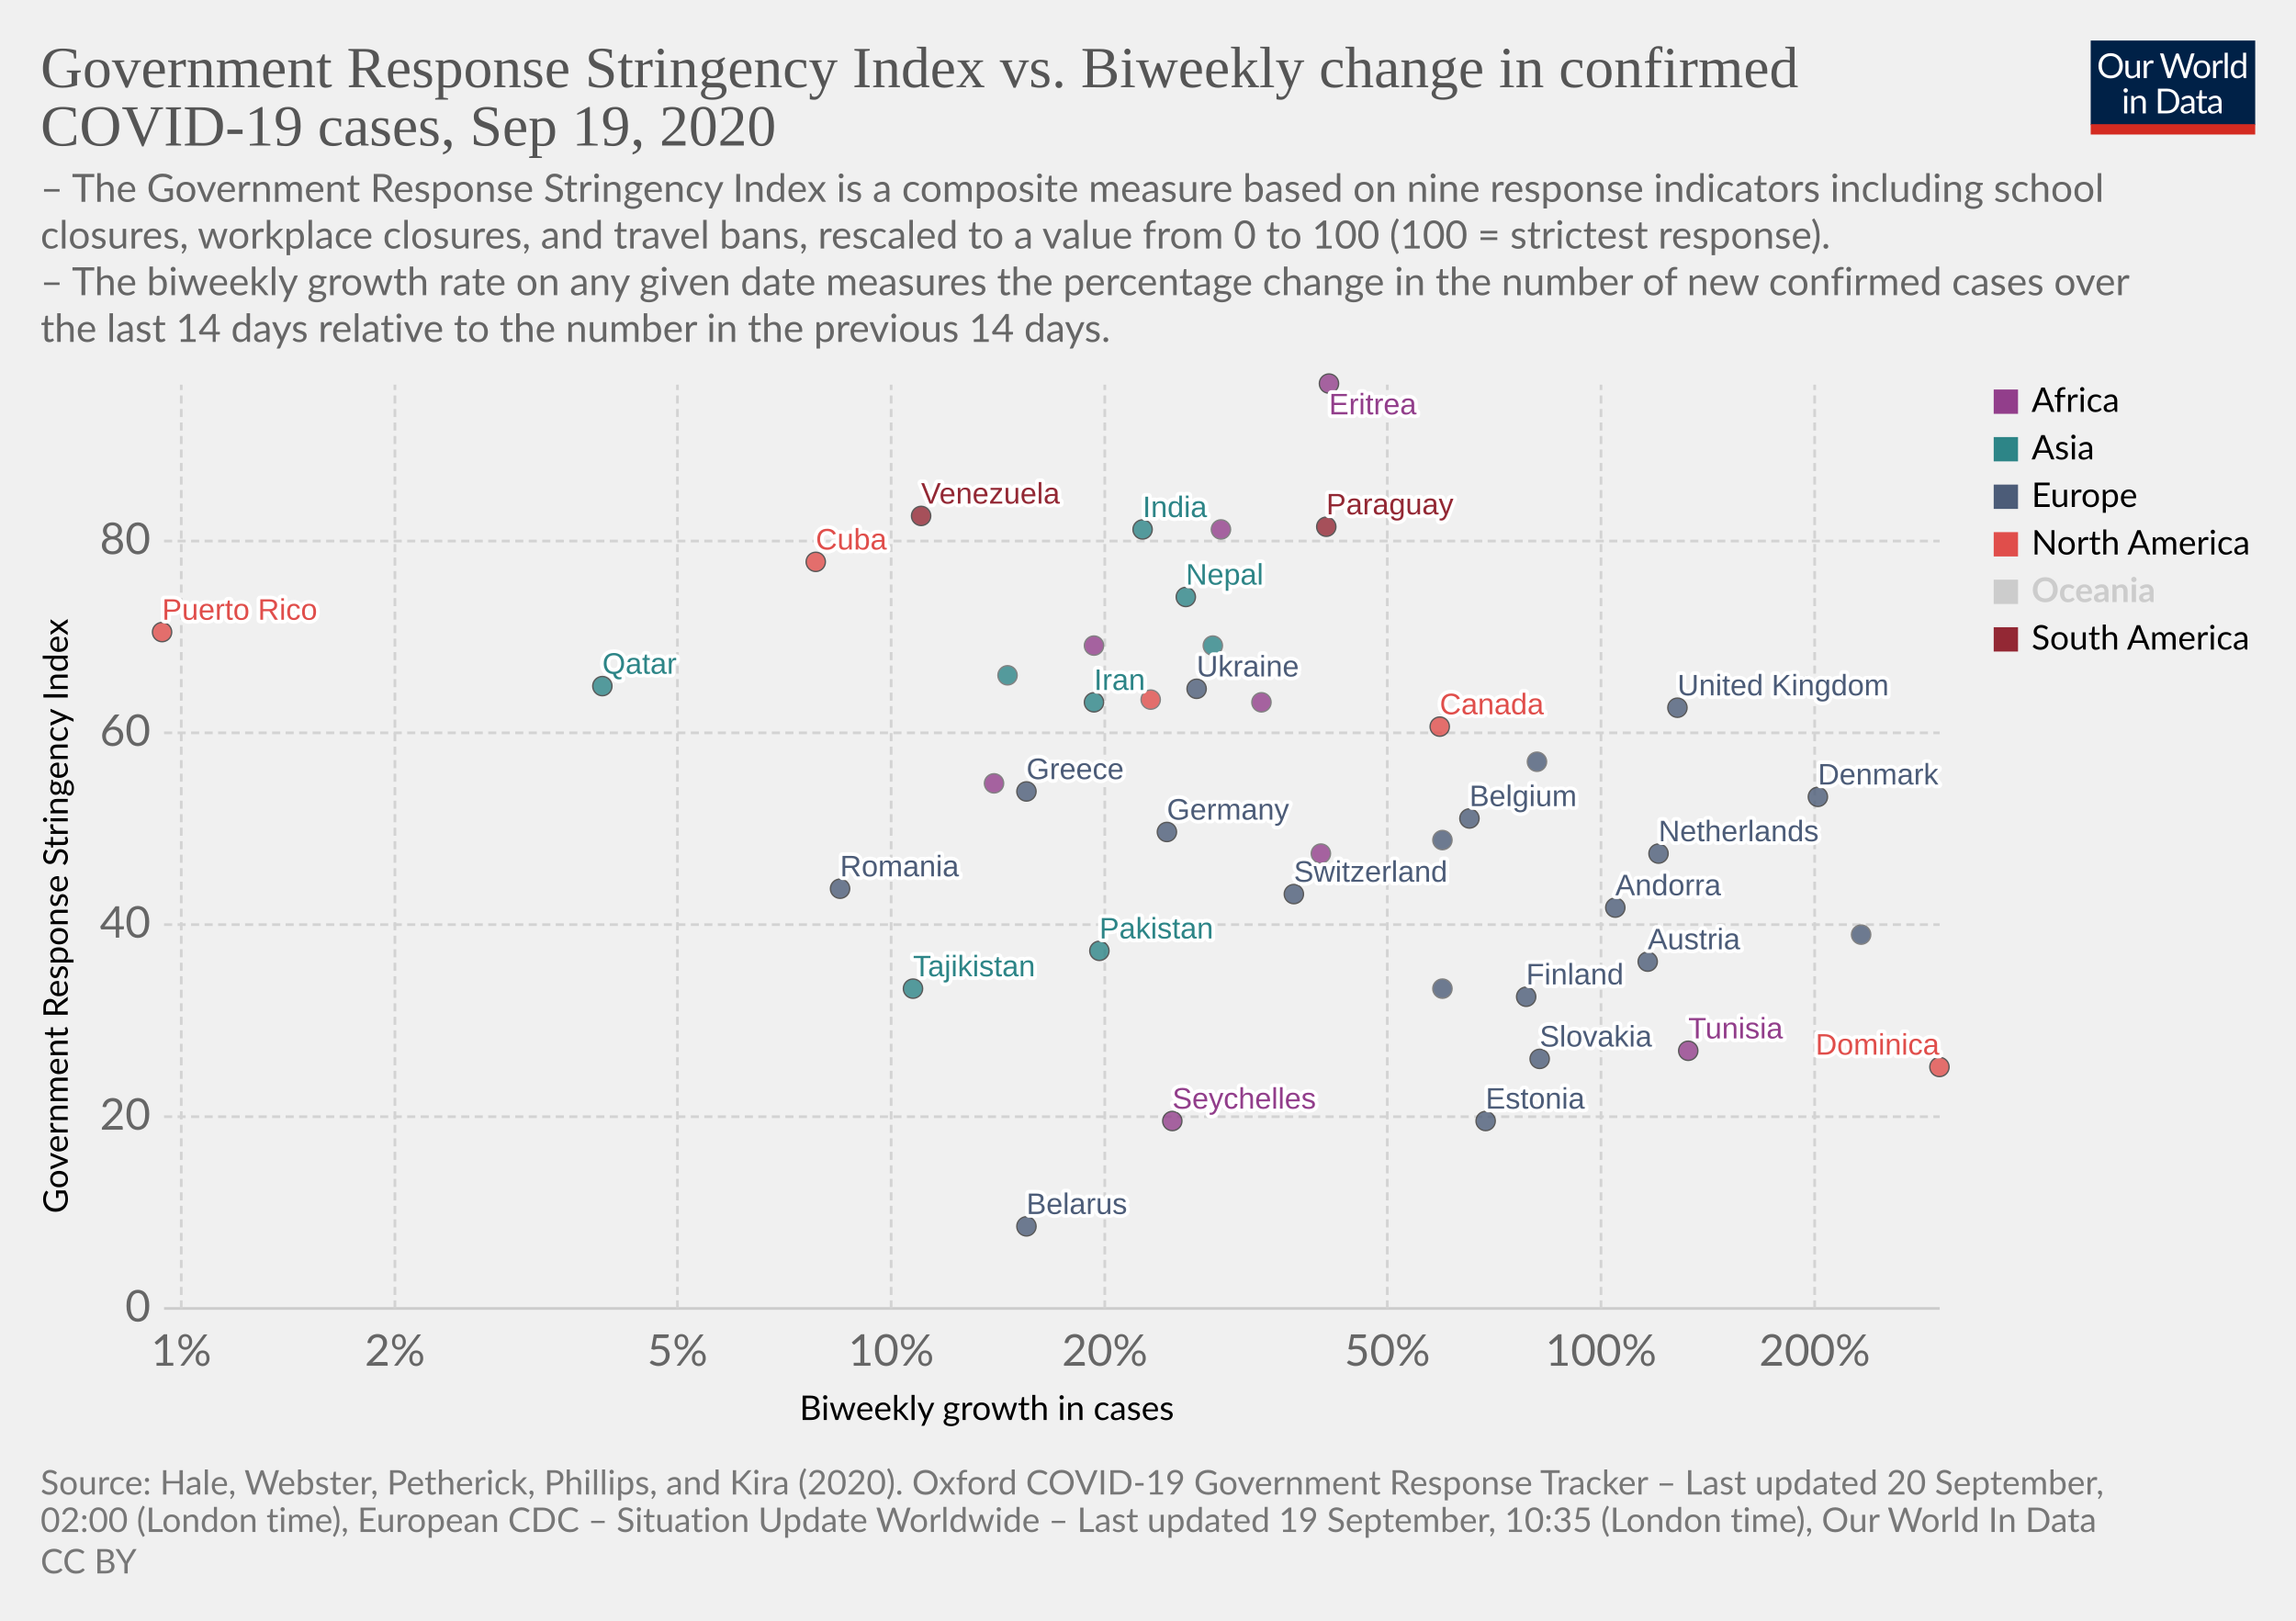
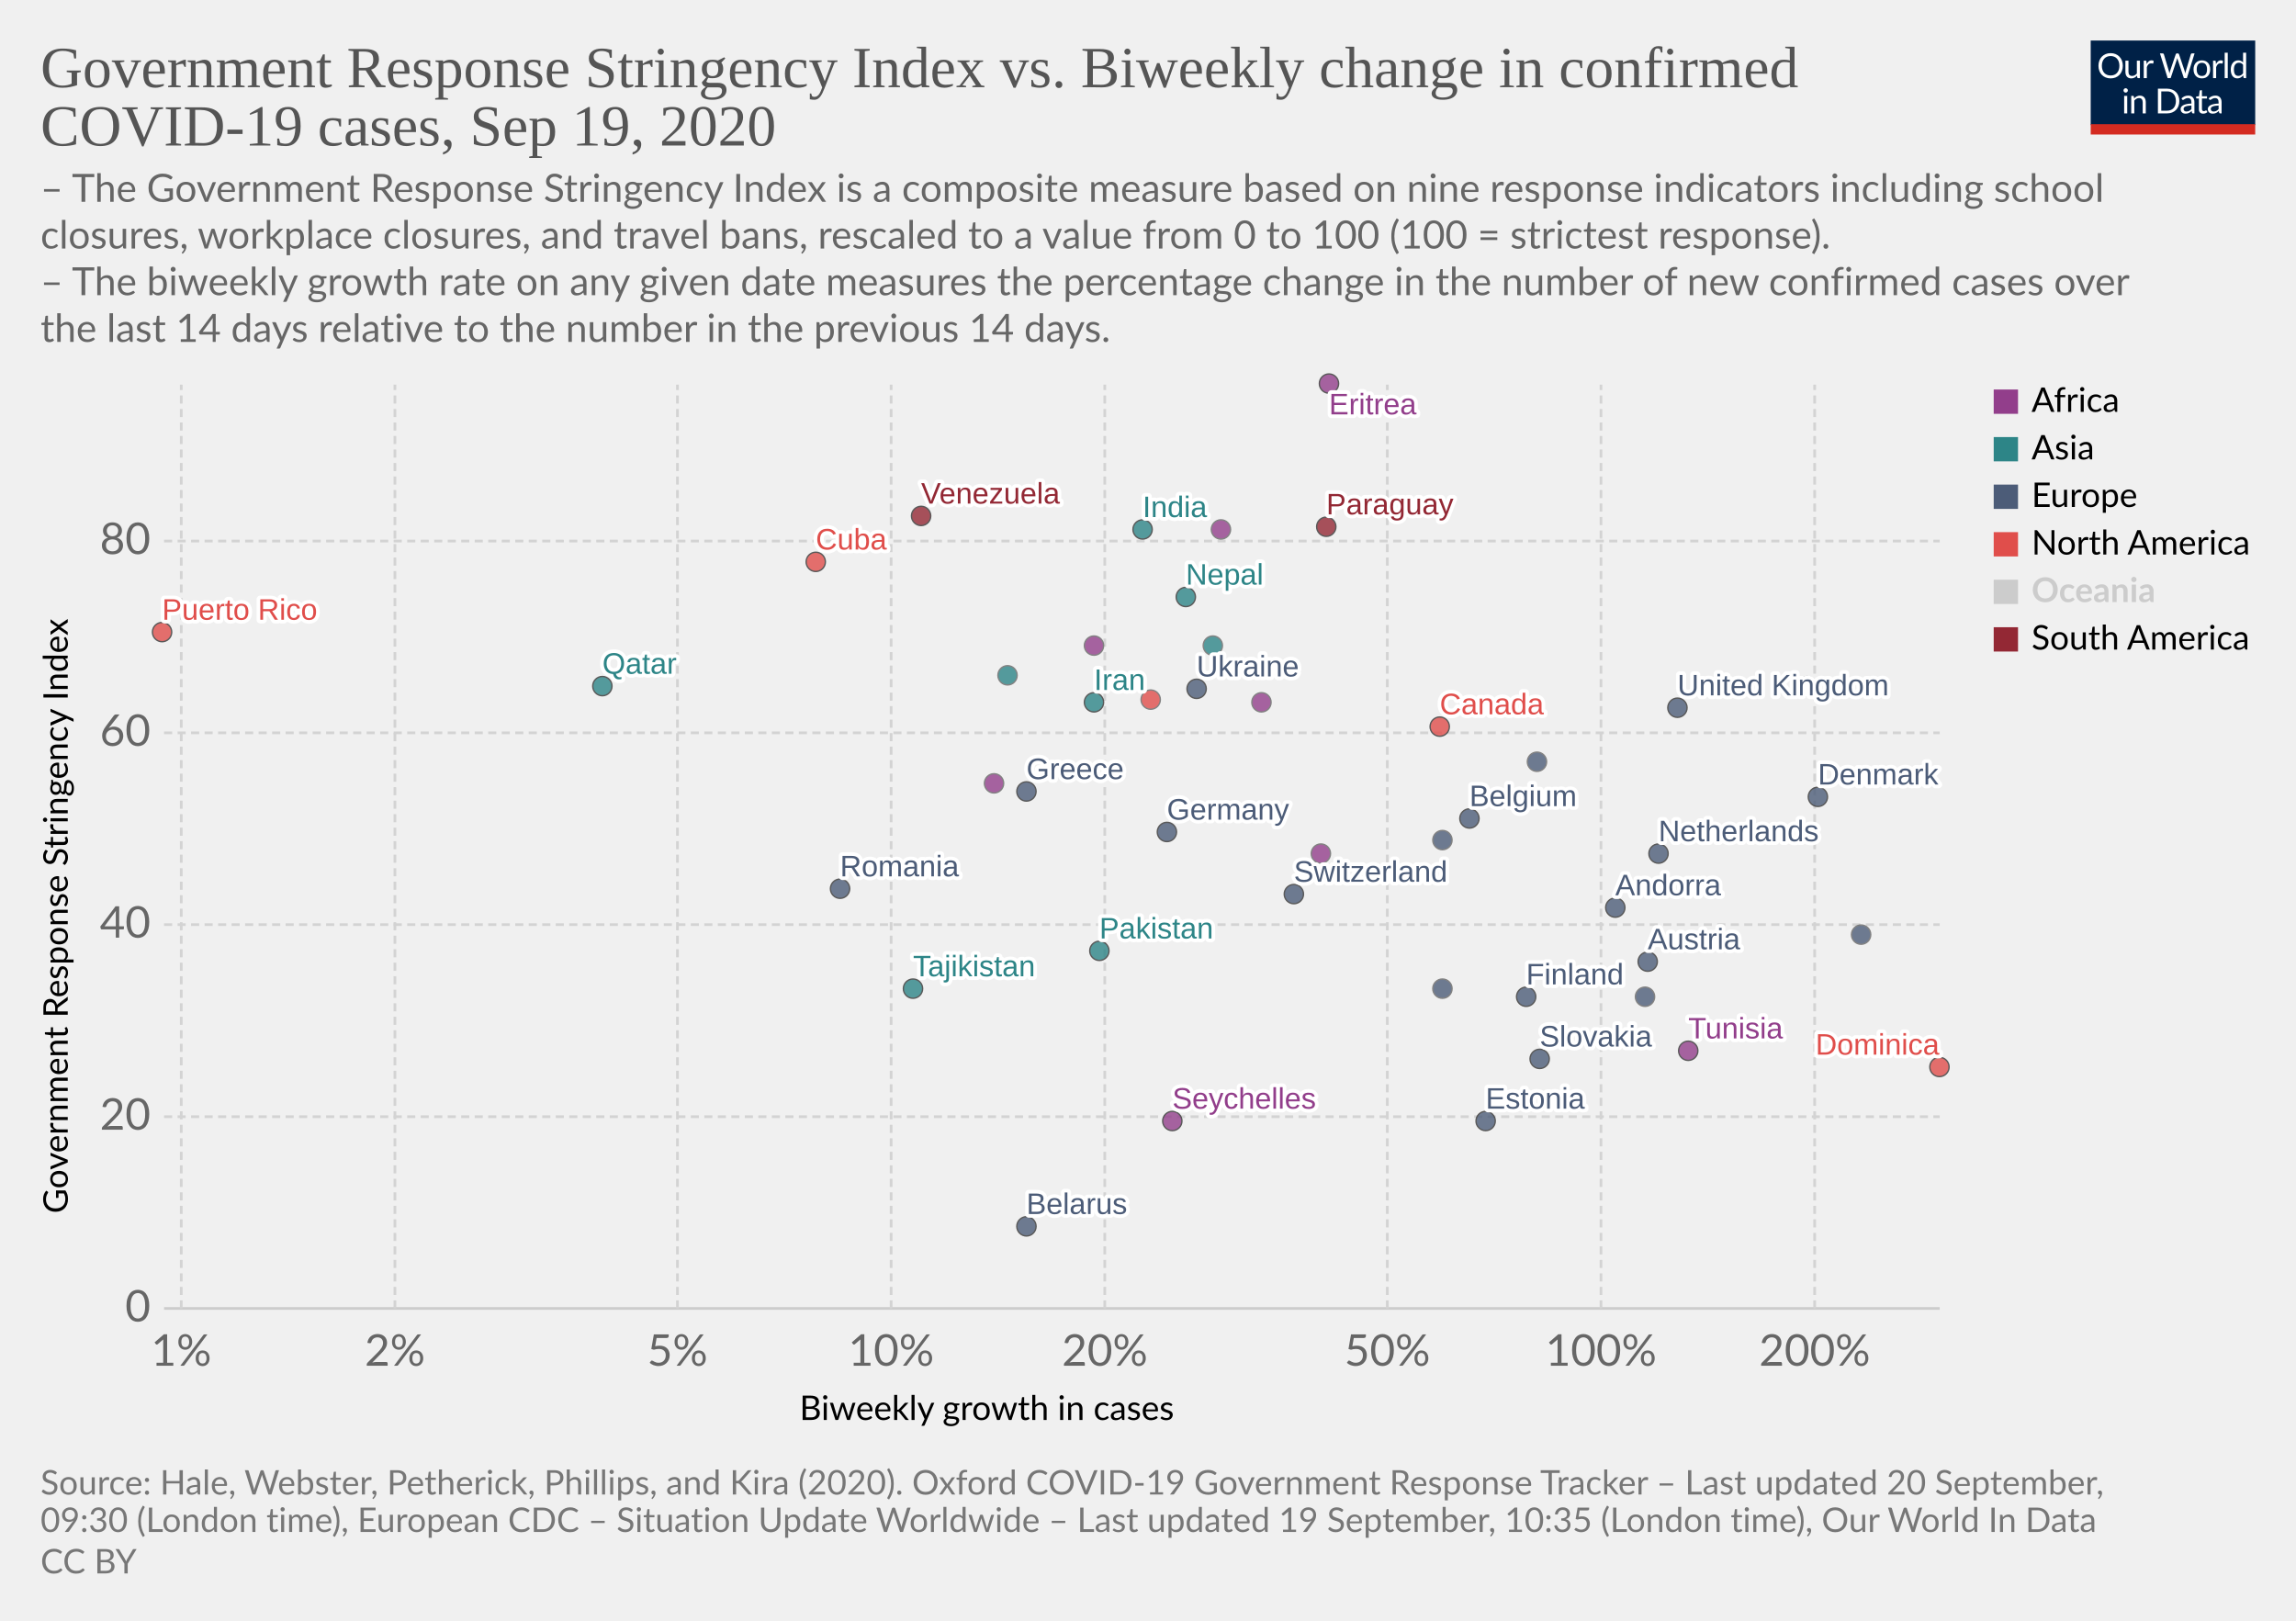
<svg xmlns="http://www.w3.org/2000/svg" version="1.1" style="background-color:#fff;-webkit-font-smoothing:antialiased" width="850" height="600" viewBox="0 0 850 600" font-family="Lato,'Helvetica Neue',Helvetica,Arial,sans-serif" font-size="18" text-rendering="optimizeLegibility">
  <g class="HeaderView">
    <g transform="matrix(.29 0 0 .29 774 15)">
      <svg width="210" height="120" viewBox="0 0 210 120" fill="none">
        <g clip-path="url(#clip0)">
          <path d="M0 0h210v107.89H0V0z" fill="#002147" />
          <path d="M40.98 32.25c0 2.36-.38 4.53-1.12 6.51a14.26 14.26 0 01-8.1 8.4c-1.9.78-4.02 1.17-6.34 1.17a16.6 16.6 0 01-6.33-1.17 14.31 14.31 0 01-8.08-8.4 18.29 18.29 0 01-1.12-6.51c0-2.36.38-4.53 1.12-6.5a14.32 14.32 0 018.07-8.44c1.92-.8 4.03-1.19 6.34-1.19 2.32 0 4.43.4 6.34 1.19 1.92.8 3.56 1.9 4.93 3.34a14.87 14.87 0 013.17 5.1 18.1 18.1 0 011.12 6.5zm-4.38 0c0-1.94-.26-3.68-.8-5.22a10.91 10.91 0 00-2.24-3.89 9.68 9.68 0 00-3.52-2.46 11.95 11.95 0 00-4.62-.86c-1.68 0-3.21.28-4.6.86a9.88 9.88 0 00-3.54 2.46 10.91 10.91 0 00-2.24 3.9c-.53 1.53-.8 3.27-.8 5.2 0 1.94.27 3.68.8 5.22a11.17 11.17 0 002.24 3.9 10.01 10.01 0 003.55 2.44c1.38.56 2.9.83 4.6.83 1.7 0 3.24-.27 4.61-.83a9.8 9.8 0 003.52-2.44 11.17 11.17 0 002.25-3.9c.53-1.54.8-3.28.8-5.21zm26.22-6.54V48H60.5c-.56 0-.9-.27-1.05-.81l-.31-2.4a12.45 12.45 0 01-3.26 2.6c-1.2.64-2.58.96-4.13.96-1.22 0-2.3-.2-3.24-.6a6.52 6.52 0 01-2.33-1.7 7.37 7.37 0 01-1.43-2.67c-.3-1.04-.46-2.2-.46-3.45V25.7h3.91v14.22c0 1.68.38 2.99 1.15 3.91.77.93 1.96 1.39 3.54 1.39 1.16 0 2.24-.27 3.23-.82a10.42 10.42 0 002.8-2.28V25.7h3.91zm8.61 4.47a9.94 9.94 0 012.6-3.56 5.64 5.64 0 013.76-1.3c.47 0 .92.05 1.34.15.44.1.83.27 1.17.49l-.3 2.92c-.09.37-.3.55-.66.55-.2 0-.5-.04-.9-.13a6.21 6.21 0 00-3.24.18c-.54.2-1.03.5-1.47.92-.42.4-.81.9-1.17 1.5-.33.58-.64 1.26-.92 2.02V48H67.7V25.71h2.25c.42 0 .72.08.88.25.16.16.27.44.33.83l.26 3.39zm61.16-13.7L122.75 48h-3.82l-7.99-24.05a21.95 21.95 0 01-.42-1.58 38.36 38.36 0 01-.44 1.58L102.05 48h-3.83L88.4 16.47h3.54c.38 0 .7.1.95.29.26.2.43.43.5.73l6.52 21.9c.1.4.2.83.28 1.28.1.46.2.94.29 1.46l.3-1.46c.12-.47.25-.9.38-1.27l7.41-21.91c.1-.25.26-.48.51-.69.27-.22.58-.33.95-.33h1.23c.38 0 .69.1.92.29.24.2.41.43.53.73l7.4 21.9a28.4 28.4 0 01.68 2.62 29.52 29.52 0 01.52-2.61l6.54-21.91c.07-.27.23-.5.48-.7.27-.21.58-.32.95-.32h3.32zm9.35 8.88c1.63 0 3.1.27 4.4.82a9.43 9.43 0 015.46 5.94c.5 1.4.74 2.98.74 4.73 0 1.76-.25 3.34-.74 4.75a9.43 9.43 0 01-5.46 5.92c-1.3.52-2.77.79-4.4.79-1.64 0-3.12-.27-4.44-.8a9.42 9.42 0 01-3.35-2.3c-.92-1-1.63-2.2-2.13-3.61-.49-1.41-.73-3-.73-4.75s.24-3.33.73-4.73c.5-1.43 1.2-2.64 2.13-3.63a9.4 9.4 0 013.35-2.31c1.32-.55 2.8-.82 4.44-.82zm0 19.89c2.2 0 3.84-.73 4.93-2.2 1.08-1.48 1.63-3.54 1.63-6.18 0-2.66-.55-4.72-1.63-6.2-1.09-1.49-2.73-2.23-4.93-2.23-1.12 0-2.09.2-2.93.57a5.7 5.7 0 00-2.06 1.65 7.5 7.5 0 00-1.24 2.67c-.26 1.04-.4 2.22-.4 3.54 0 2.64.55 4.7 1.64 6.18 1.1 1.47 2.76 2.2 4.99 2.2zm17.97-15.07a9.94 9.94 0 012.6-3.56 5.64 5.64 0 013.76-1.3c.47 0 .91.05 1.34.15.44.1.83.27 1.16.49l-.28 2.92c-.09.37-.31.55-.66.55-.2 0-.5-.04-.9-.13a6.2 6.2 0 00-3.24.18c-.54.2-1.03.5-1.47.92-.43.4-.82.9-1.17 1.5a13.1 13.1 0 00-.92 2.02V48h-3.94V25.71h2.24c.43 0 .72.08.88.25.17.16.28.44.33.83l.27 3.39zm15.04-14.59V48h-3.92V15.6h3.92zm19.55 15.43a6.22 6.22 0 00-2.38-2.05 6.7 6.7 0 00-2.86-.6c-2.07 0-3.66.75-4.77 2.23-1.12 1.48-1.68 3.6-1.68 6.33 0 1.46.13 2.7.38 3.74a7.29 7.29 0 001.1 2.56 4.35 4.35 0 001.78 1.45c.7.3 1.5.46 2.4.46 1.29 0 2.41-.3 3.36-.88a9.6 9.6 0 002.67-2.49V31.02zm3.91-15.43V48h-2.33c-.56 0-.9-.27-1.06-.81l-.35-2.71a12.13 12.13 0 01-3.25 2.77 8.28 8.28 0 01-4.23 1.06 7.31 7.31 0 01-6.14-2.9c-.73-.96-1.3-2.15-1.69-3.57a18.35 18.35 0 01.07-9.48 11.29 11.29 0 011.89-3.7 8.7 8.7 0 017.06-3.34 7.96 7.96 0 016.12 2.62V15.59h3.91zM46.61 70.71V93H42.7V70.71h3.91zm.84-7c0 .39-.08.75-.24 1.09a2.81 2.81 0 01-1.52 1.47 2.67 2.67 0 01-2.16 0 2.9 2.9 0 01-1.45-1.47 2.67 2.67 0 010-2.16c.15-.35.35-.65.6-.9.25-.27.53-.47.85-.62a2.67 2.67 0 012.16 0c.35.15.65.35.9.62.27.25.47.55.62.9.16.34.24.7.24 1.08zm7.97 10.24c.49-.54 1-1.04 1.54-1.48a9.85 9.85 0 013.66-1.84 8.96 8.96 0 015.43.35c.94.4 1.72.97 2.33 1.71a7.36 7.36 0 011.43 2.67c.32 1.04.49 2.19.49 3.45V93h-3.94V78.81c0-1.69-.4-3-1.17-3.92-.76-.93-1.93-1.4-3.5-1.4a6.6 6.6 0 00-3.25.83c-1 .56-1.92 1.31-2.77 2.27V93h-3.94V70.71h2.35c.56 0 .9.28 1.04.82l.3 2.42zm57.7 3.3c0 2.36-.37 4.5-1.11 6.44a14.3 14.3 0 01-3.17 4.98 14.1 14.1 0 01-4.93 3.2c-1.9.76-4.02 1.13-6.33 1.13H85.8V61.47h11.77c2.31 0 4.42.39 6.33 1.15a13.8 13.8 0 018.1 8.18 17.75 17.75 0 011.12 6.45zm-4.37 0c0-1.94-.26-3.67-.8-5.2a10.94 10.94 0 00-2.23-3.87 9.57 9.57 0 00-3.53-2.42 12.23 12.23 0 00-4.61-.83h-7.5v24.62h7.5c1.7 0 3.24-.28 4.61-.84a9.7 9.7 0 003.53-2.4 10.94 10.94 0 002.24-3.87c.53-1.53.8-3.26.8-5.2zm19.8 5.72c-1.8.06-3.34.2-4.62.44-1.26.22-2.3.51-3.1.88-.8.36-1.37.8-1.74 1.3-.35.5-.53 1.05-.53 1.67 0 .58.1 1.1.3 1.52a3 3 0 00.76 1.05c.34.27.73.46 1.17.6.45.11.94.17 1.45.17a7.28 7.28 0 003.5-.81 11.95 11.95 0 002.82-2.2v-4.62zm-12.65-9.11a12.73 12.73 0 013.98-2.66c1.43-.59 3-.88 4.73-.88 1.25 0 2.36.2 3.33.61a6.81 6.81 0 013.94 4.38c.33 1.04.5 2.19.5 3.43V93h-1.74a1.8 1.8 0 01-.88-.18c-.2-.13-.36-.38-.48-.74l-.44-2.12c-.59.55-1.16 1.03-1.72 1.46a9.48 9.48 0 01-3.74 1.7c-.69.15-1.46.23-2.3.23-.87 0-1.69-.12-2.45-.35a5.34 5.34 0 01-3.34-2.93 6.64 6.64 0 01-.49-2.64c0-.88.25-1.72.73-2.53a6.33 6.33 0 012.35-2.17c1.09-.63 2.5-1.15 4.25-1.54 1.75-.41 3.89-.65 6.42-.7v-1.75c0-1.73-.37-3.03-1.12-3.91-.75-.9-1.84-1.34-3.28-1.34-.97 0-1.78.12-2.44.37-.64.23-1.2.5-1.7.81l-1.23.82c-.33.23-.67.35-1 .35-.27 0-.5-.07-.69-.2a2.1 2.1 0 01-.48-.53l-.7-1.25zm27.67 19.5c-1.76 0-3.12-.5-4.07-1.48-.94-.98-1.41-2.4-1.41-4.25V74h-2.68a.9.9 0 01-.6-.2c-.16-.14-.24-.36-.24-.66v-1.56l3.65-.46.9-6.89a.9.9 0 01.29-.52.88.88 0 01.62-.22H142v7.67h6.44V74H142v13.38c0 .94.22 1.63.68 2.09.45.45 1.04.68 1.76.68a3.21 3.21 0 001.85-.53l.55-.35c.16-.12.3-.18.41-.18.2 0 .4.13.55.38l1.15 1.87a7.45 7.45 0 01-2.44 1.5c-.96.35-1.94.52-2.95.52zm19.68-10.4c-1.8.07-3.34.21-4.62.45-1.26.22-2.3.51-3.1.88-.8.36-1.37.8-1.74 1.3-.35.5-.53 1.05-.53 1.67 0 .58.1 1.1.3 1.52.18.42.44.77.76 1.05.34.27.73.46 1.17.6.45.11.94.17 1.45.17a7.3 7.3 0 003.5-.81 12.04 12.04 0 002.82-2.2v-4.62zm-12.65-9.1a12.72 12.72 0 013.99-2.66c1.42-.59 3-.88 4.72-.88 1.25 0 2.36.2 3.33.61a6.81 6.81 0 013.94 4.38c.33 1.04.5 2.19.5 3.43V93h-1.74a1.8 1.8 0 01-.88-.18c-.2-.13-.36-.38-.48-.74l-.44-2.12c-.59.55-1.16 1.03-1.72 1.46a9.48 9.48 0 01-3.74 1.7c-.69.15-1.46.23-2.3.23-.87 0-1.69-.12-2.45-.35a5.33 5.33 0 01-3.34-2.93 6.62 6.62 0 01-.49-2.64c0-.88.25-1.72.73-2.53a6.33 6.33 0 012.35-2.17c1.09-.63 2.5-1.15 4.25-1.54a31.2 31.2 0 016.42-.7v-1.75c0-1.73-.37-3.03-1.12-3.91-.75-.9-1.84-1.34-3.28-1.34-.97 0-1.78.12-2.44.37-.64.23-1.2.5-1.7.81-.46.3-.87.57-1.22.82-.34.23-.68.35-1.02.35-.26 0-.49-.07-.68-.2a1.88 1.88 0 01-.48-.53l-.7-1.25z" fill="#fff" />
          <path fill="#D42B21" d="M0 106.79h210V120H0z" />
        </g>
        <defs>
          <clipPath id="clip0">
            <path fill="#fff" d="M0 0h210v120H0z" />
          </clipPath>
        </defs>
      </svg>
    </g>
    <a href="https://ourworldindata.org/grapher/government-response-stringency-index-vs-biweekly-change-in-confirmed-covid-19-cases?time=latest" target="_blank" font-family="&quot;Playfair Display&quot;,Georgia,&quot;Times New Roman&quot;,serif">
      <text font-size="21.6" x="15" y="32.3" fill="#555">
        <tspan x="15" y="32.28">Government Response Stringency Index vs. Biweekly change in confirmed</tspan>
        <tspan x="15" y="53.88">COVID-19 cases, Sep 19, 2020</tspan>
      </text>
    </a>
    <text font-size="14.4" x="15" y="74.7" fill="#666">
      <tspan x="15" y="74.72">– The Government Response Stringency Index is a composite measure based on nine response indicators including school</tspan>
      <tspan x="15" y="92">closures, workplace closures, and travel bans, rescaled to a value from 0 to 100 (100 = strictest response).</tspan>
      <tspan x="15" y="109.28"> – The biweekly growth rate on any given date measures the percentage change in the number of new confirmed cases over</tspan>
      <tspan x="15" y="126.56">the last 14 days relative to the number in the previous 14 days.</tspan>
    </text>
  </g>
  <g class="ScatterPlot">
    <g class="DualAxisView">
      <g class="HorizontalAxis">
        <text font-size="12.6" x="296" y="525.7">
          <tspan x="295.99" y="525.68">Biweekly growth in cases</tspan>
        </text>
        <text x="67.1" y="505.6" fill="#666" text-anchor="middle" font-size="16.2">1%</text>
        <text x="146.2" y="505.6" fill="#666" text-anchor="middle" font-size="16.2">2%</text>
        <text x="250.8" y="505.6" fill="#666" text-anchor="middle" font-size="16.2">5%</text>
        <text x="329.9" y="505.6" fill="#666" text-anchor="middle" font-size="16.2">10%</text>
        <text x="409" y="505.6" fill="#666" text-anchor="middle" font-size="16.2">20%</text>
        <text x="513.6" y="505.6" fill="#666" text-anchor="middle" font-size="16.2">50%</text>
        <text x="592.7" y="505.6" fill="#666" text-anchor="middle" font-size="16.2">100%</text>
        <text x="671.8" y="505.6" fill="#666" text-anchor="middle" font-size="16.2">200%</text>
      </g>
      <g class="VerticalAxis">
        <text font-size="12.6" x="-449.2" y="25.1" transform="rotate(-90)">
          <tspan x="-449.2" y="25.08">Government Response Stringency Index</tspan>
        </text>
        <text x="55.74" y="484.4" fill="#666" dominant-baseline="middle" text-anchor="end" font-size="16.2">0</text>
        <text x="55.74" y="413.4" fill="#666" dominant-baseline="middle" text-anchor="end" font-size="16.2">20</text>
        <text x="55.74" y="342.3" fill="#666" dominant-baseline="middle" text-anchor="end" font-size="16.2">40</text>
        <text x="55.74" y="271.3" fill="#666" dominant-baseline="middle" text-anchor="end" font-size="16.2">60</text>
        <text x="55.74" y="200.3" fill="#666" dominant-baseline="middle" text-anchor="end" font-size="16.2">80</text>
      </g>
      <g class="AxisGridLines horizontalLines">
        <path stroke="#ccc" d="M60.74 484.4h657.35" />
        <path stroke="#d3d3d3" stroke-dasharray="3,2" d="M60.74 413.4h657.35M60.74 342.3h657.35M60.74 271.3h657.35M60.74 200.3h657.35" />
      </g>
      <g class="AxisGridLines verticalLines" stroke="#d3d3d3" stroke-dasharray="3,2">
        <path d="M67.1 484.4v-342M146.2 484.4v-342M250.8 484.4v-342M329.9 484.4v-342M409 484.4v-342M513.6 484.4v-342M592.7 484.4v-342M671.8 484.4v-342" />
      </g>
    </g>
    <g class="PointsWithLabels clickable" clip-path="url(#a)" font-family="Arial, sans-serif">
      <path fill="rgba(255,255,255,0)" d="M60.74 142.4h657.35v342H60.74z" />
      <defs>
        <clipPath id="a">
          <path d="M50.74 132.4h677.35v362H50.74z" />
        </clipPath>
      </defs>
      <g class="key-Austria_0">
        <circle cx="610" cy="356" r="3.57" fill="#4C5C78" opacity=".8" stroke="#333" stroke-width=".5" />
      </g>
      <g class="key-Belgium_0">
        <circle cx="544" cy="303" r="3.57" fill="#4C5C78" opacity=".8" stroke="#333" stroke-width=".5" />
      </g>
      <g class="key-Belarus_0">
        <circle cx="380" cy="454" r="3.57" fill="#4C5C78" opacity=".8" stroke="#333" stroke-width=".5" />
      </g>
      <g class="key-Canada_0">
        <circle cx="533" cy="269" r="3.57" fill="#E04E4B" opacity=".8" stroke="#333" stroke-width=".5" />
      </g>
      <g class="key-Switzerland_0">
        <circle cx="479" cy="331" r="3.57" fill="#4C5C78" opacity=".8" stroke="#333" stroke-width=".5" />
      </g>
      <g class="key-Czech-Republic_0">
        <circle cx="689" cy="346" r="3.57" fill="#4C5C78" opacity=".8" stroke="#666" stroke-width=".5" />
      </g>
      <g class="key-Germany_0">
        <circle cx="432" cy="308" r="3.57" fill="#4C5C78" opacity=".8" stroke="#333" stroke-width=".5" />
      </g>
      <g class="key-Andorra_0">
        <circle cx="598" cy="336" r="3.57" fill="#4C5C78" opacity=".8" stroke="#333" stroke-width=".5" />
      </g>
      <g class="key-Tunisia_0">
        <circle cx="625" cy="389" r="3.57" fill="#923E8B" opacity=".8" stroke="#333" stroke-width=".5" />
      </g>
      <g class="key-Ukraine_0">
        <circle cx="443" cy="255" r="3.57" fill="#4C5C78" opacity=".8" stroke="#333" stroke-width=".5" />
      </g>
      <g class="key-Paraguay_0">
        <circle cx="491" cy="195" r="3.57" fill="#932834" opacity=".8" stroke="#333" stroke-width=".5" />
      </g>
      <g class="key-Cuba_0">
        <circle cx="302" cy="208" r="3.57" fill="#E04E4B" opacity=".8" stroke="#333" stroke-width=".5" />
      </g>
      <g class="key-Aruba_0">
        <circle cx="426" cy="259" r="3.57" fill="#E04E4B" opacity=".8" stroke="#666" stroke-width=".5" />
      </g>
      <g class="key-Denmark_0">
        <circle cx="673" cy="295" r="3.57" fill="#4C5C78" opacity=".8" stroke="#333" stroke-width=".5" />
      </g>
      <g class="key-Estonia_0">
        <circle cx="550" cy="415" r="3.57" fill="#4C5C78" opacity=".8" stroke="#333" stroke-width=".5" />
      </g>
      <g class="key-Finland_0">
        <circle cx="565" cy="369" r="3.57" fill="#4C5C78" opacity=".8" stroke="#333" stroke-width=".5" />
      </g>
      <g class="key-France_0">
        <circle cx="534" cy="311" r="3.57" fill="#4C5C78" opacity=".8" stroke="#666" stroke-width=".5" />
      </g>
      <g class="key-United-Kingdom_0">
        <circle cx="621" cy="262" r="3.57" fill="#4C5C78" opacity=".8" stroke="#333" stroke-width=".5" />
      </g>
      <g class="key-Greece_0">
        <circle cx="380" cy="293" r="3.57" fill="#4C5C78" opacity=".8" stroke="#333" stroke-width=".5" />
      </g>
      <g class="key-Indonesia_0">
        <circle cx="449" cy="239" r="3.57" fill="#2D8587" opacity=".8" stroke="#666" stroke-width=".5" />
      </g>
      <g class="key-India_0">
        <circle cx="423" cy="196" r="3.57" fill="#2D8587" opacity=".8" stroke="#333" stroke-width=".5" />
      </g>
      <g class="key-Iran_0">
        <circle cx="405" cy="260" r="3.57" fill="#2D8587" opacity=".8" stroke="#333" stroke-width=".5" />
      </g>
      <g class="key-Portugal_0">
        <circle cx="569" cy="282" r="3.57" fill="#4C5C78" opacity=".8" stroke="#666" stroke-width=".5" />
      </g>
      <g class="key-Qatar_0">
        <circle cx="223" cy="254" r="3.57" fill="#2D8587" opacity=".8" stroke="#333" stroke-width=".5" />
      </g>
      <g class="key-Romania_0">
        <circle cx="311" cy="329" r="3.57" fill="#4C5C78" opacity=".8" stroke="#333" stroke-width=".5" />
      </g>
      <g class="key-San-Marino_0">
        <circle cx="534" cy="366" r="3.57" fill="#4C5C78" opacity=".8" stroke="#666" stroke-width=".5" />
      </g>
      <g class="key-Slovakia_0">
        <circle cx="570" cy="392" r="3.57" fill="#4C5C78" opacity=".8" stroke="#333" stroke-width=".5" />
+       </g>
+       <g class="key-Slovenia_0">
+         <circle cx="609" cy="369" r="3.57" fill="#4C5C78" opacity=".8" stroke="#666" stroke-width=".5" />
      </g>
      <g class="key-Venezuela_0">
        <circle cx="341" cy="191" r="3.57" fill="#932834" opacity=".8" stroke="#333" stroke-width=".5" />
      </g>
      <g class="key-Angola_0">
        <circle cx="452" cy="196" r="3.57" fill="#923E8B" opacity=".8" stroke="#666" stroke-width=".5" />
      </g>
      <g class="key-Chad_0">
        <circle cx="669" cy="254" r="3.57" fill="#923E8B" opacity=".8" stroke="#666" stroke-width=".5" />
      </g>
      <g class="key-Cape-Verde_0">
        <circle cx="405" cy="239" r="3.57" fill="#923E8B" opacity=".8" stroke="#666" stroke-width=".5" />
      </g>
      <g class="key-Eritrea_0">
        <circle cx="492" cy="142" r="3.57" fill="#923E8B" opacity=".8" stroke="#333" stroke-width=".5" />
      </g>
      <g class="key-Dominica_0">
        <circle cx="718" cy="395" r="3.57" fill="#E04E4B" opacity=".8" stroke="#333" stroke-width=".5" />
      </g>
      <g class="key-Mali_0">
        <circle cx="489" cy="316" r="3.57" fill="#923E8B" opacity=".8" stroke="#666" stroke-width=".5" />
      </g>
      <g class="key-Puerto-Rico_0">
        <circle cx="60" cy="234" r="3.57" fill="#E04E4B" opacity=".8" stroke="#333" stroke-width=".5" />
      </g>
      <g class="key-Kuwait_0">
        <circle cx="373" cy="250" r="3.57" fill="#2D8587" opacity=".8" stroke="#666" stroke-width=".5" />
      </g>
      <g class="key-Netherlands_0">
        <circle cx="614" cy="316" r="3.57" fill="#4C5C78" opacity=".8" stroke="#333" stroke-width=".5" />
      </g>
      <g class="key-Nepal_0">
        <circle cx="439" cy="221" r="3.57" fill="#2D8587" opacity=".8" stroke="#333" stroke-width=".5" />
      </g>
      <g class="key-Pakistan_0">
        <circle cx="407" cy="352" r="3.57" fill="#2D8587" opacity=".8" stroke="#333" stroke-width=".5" />
      </g>
      <g class="key-Seychelles_0">
        <circle cx="434" cy="415" r="3.57" fill="#923E8B" opacity=".8" stroke="#333" stroke-width=".5" />
      </g>
      <g class="key-Central-African-Republic_0">
        <circle cx="368" cy="290" r="3.57" fill="#923E8B" opacity=".8" stroke="#666" stroke-width=".5" />
      </g>
      <g class="key-Liberia_0">
        <circle cx="467" cy="260" r="3.57" fill="#923E8B" opacity=".8" stroke="#666" stroke-width=".5" />
      </g>
      <g class="key-Tajikistan_0">
        <circle cx="338" cy="366" r="3.57" fill="#2D8587" opacity=".8" stroke="#333" stroke-width=".5" />
      </g>
      <g class="backgroundLabels" fill="#333" font-size="11" font-weight="400">
        <text x="610" y="351.43" fill="#fff" stroke="#fff" stroke-linecap="round" stroke-linejoin="round" stroke-width=".25em">Austria</text>
        <text x="610" y="351.43" fill="#4C5C78">Austria</text>
        <text x="544" y="298.43" fill="#fff" stroke="#fff" stroke-linecap="round" stroke-linejoin="round" stroke-width=".25em">Belgium</text>
        <text x="544" y="298.43" fill="#4C5C78">Belgium</text>
        <text x="380" y="449.43" fill="#fff" stroke="#fff" stroke-linecap="round" stroke-linejoin="round" stroke-width=".25em">Belarus</text>
        <text x="380" y="449.43" fill="#4C5C78">Belarus</text>
        <text x="533" y="264.43" fill="#fff" stroke="#fff" stroke-linecap="round" stroke-linejoin="round" stroke-width=".25em">Canada</text>
        <text x="533" y="264.43" fill="#E04E4B">Canada</text>
        <text x="479" y="326.43" fill="#fff" stroke="#fff" stroke-linecap="round" stroke-linejoin="round" stroke-width=".25em">Switzerland</text>
        <text x="479" y="326.43" fill="#4C5C78">Switzerland</text>
        <text x="432" y="303.43" fill="#fff" stroke="#fff" stroke-linecap="round" stroke-linejoin="round" stroke-width=".25em">Germany</text>
        <text x="432" y="303.43" fill="#4C5C78">Germany</text>
        <text x="598" y="331.43" fill="#fff" stroke="#fff" stroke-linecap="round" stroke-linejoin="round" stroke-width=".25em">Andorra</text>
        <text x="598" y="331.43" fill="#4C5C78">Andorra</text>
        <text x="625" y="384.43" fill="#fff" stroke="#fff" stroke-linecap="round" stroke-linejoin="round" stroke-width=".25em">Tunisia</text>
        <text x="625" y="384.43" fill="#923E8B">Tunisia</text>
        <text x="443" y="250.43" fill="#fff" stroke="#fff" stroke-linecap="round" stroke-linejoin="round" stroke-width=".25em">Ukraine</text>
        <text x="443" y="250.43" fill="#4C5C78">Ukraine</text>
        <text x="491" y="190.43" fill="#fff" stroke="#fff" stroke-linecap="round" stroke-linejoin="round" stroke-width=".25em">Paraguay</text>
        <text x="491" y="190.43" fill="#932834">Paraguay</text>
        <text x="302" y="203.43" fill="#fff" stroke="#fff" stroke-linecap="round" stroke-linejoin="round" stroke-width=".25em">Cuba</text>
        <text x="302" y="203.43" fill="#E04E4B">Cuba</text>
        <text x="673" y="290.43" fill="#fff" stroke="#fff" stroke-linecap="round" stroke-linejoin="round" stroke-width=".25em">Denmark</text>
        <text x="673" y="290.43" fill="#4C5C78">Denmark</text>
        <text x="550" y="410.43" fill="#fff" stroke="#fff" stroke-linecap="round" stroke-linejoin="round" stroke-width=".25em">Estonia</text>
        <text x="550" y="410.43" fill="#4C5C78">Estonia</text>
        <text x="565" y="364.43" fill="#fff" stroke="#fff" stroke-linecap="round" stroke-linejoin="round" stroke-width=".25em">Finland</text>
        <text x="565" y="364.43" fill="#4C5C78">Finland</text>
        <text x="621" y="257.43" fill="#fff" stroke="#fff" stroke-linecap="round" stroke-linejoin="round" stroke-width=".25em">United Kingdom</text>
        <text x="621" y="257.43" fill="#4C5C78">United Kingdom</text>
        <text x="380" y="288.43" fill="#fff" stroke="#fff" stroke-linecap="round" stroke-linejoin="round" stroke-width=".25em">Greece</text>
        <text x="380" y="288.43" fill="#4C5C78">Greece</text>
        <text x="423" y="191.43" fill="#fff" stroke="#fff" stroke-linecap="round" stroke-linejoin="round" stroke-width=".25em">India</text>
        <text x="423" y="191.43" fill="#2D8587">India</text>
        <text x="405" y="255.43" fill="#fff" stroke="#fff" stroke-linecap="round" stroke-linejoin="round" stroke-width=".25em">Iran</text>
        <text x="405" y="255.43" fill="#2D8587">Iran</text>
        <text x="223" y="249.43" fill="#fff" stroke="#fff" stroke-linecap="round" stroke-linejoin="round" stroke-width=".25em">Qatar</text>
        <text x="223" y="249.43" fill="#2D8587">Qatar</text>
        <text x="311" y="324.43" fill="#fff" stroke="#fff" stroke-linecap="round" stroke-linejoin="round" stroke-width=".25em">Romania</text>
        <text x="311" y="324.43" fill="#4C5C78">Romania</text>
        <text x="570" y="387.43" fill="#fff" stroke="#fff" stroke-linecap="round" stroke-linejoin="round" stroke-width=".25em">Slovakia</text>
        <text x="570" y="387.43" fill="#4C5C78">Slovakia</text>
        <text x="341" y="186.43" fill="#fff" stroke="#fff" stroke-linecap="round" stroke-linejoin="round" stroke-width=".25em">Venezuela</text>
        <text x="341" y="186.43" fill="#932834">Venezuela</text>
        <text x="492" y="153.4" fill="#fff" stroke="#fff" stroke-linecap="round" stroke-linejoin="round" stroke-width=".25em">Eritrea</text>
        <text x="492" y="153.4" fill="#923E8B">Eritrea</text>
        <text x="672.13" y="390.43" fill="#fff" stroke="#fff" stroke-linecap="round" stroke-linejoin="round" stroke-width=".25em">Dominica</text>
        <text x="672.13" y="390.43" fill="#E04E4B">Dominica</text>
        <text x="60" y="229.43" fill="#fff" stroke="#fff" stroke-linecap="round" stroke-linejoin="round" stroke-width=".25em">Puerto Rico</text>
        <text x="60" y="229.43" fill="#E04E4B">Puerto Rico</text>
        <text x="614" y="311.43" fill="#fff" stroke="#fff" stroke-linecap="round" stroke-linejoin="round" stroke-width=".25em">Netherlands</text>
        <text x="614" y="311.43" fill="#4C5C78">Netherlands</text>
        <text x="439" y="216.43" fill="#fff" stroke="#fff" stroke-linecap="round" stroke-linejoin="round" stroke-width=".25em">Nepal</text>
        <text x="439" y="216.43" fill="#2D8587">Nepal</text>
        <text x="407" y="347.43" fill="#fff" stroke="#fff" stroke-linecap="round" stroke-linejoin="round" stroke-width=".25em">Pakistan</text>
        <text x="407" y="347.43" fill="#2D8587">Pakistan</text>
        <text x="434" y="410.43" fill="#fff" stroke="#fff" stroke-linecap="round" stroke-linejoin="round" stroke-width=".25em">Seychelles</text>
        <text x="434" y="410.43" fill="#923E8B">Seychelles</text>
        <text x="338" y="361.43" fill="#fff" stroke="#fff" stroke-linecap="round" stroke-linejoin="round" stroke-width=".25em">Tajikistan</text>
        <text x="338" y="361.43" fill="#2D8587">Tajikistan</text>
      </g>
    </g>
    <g class="ScatterColorLegend clickable" cursor="pointer">
      <g class="legendMark">
        <path fill="#923E8B" d="M738.09 144.2h9v9h-9z" />
        <text font-size="12.6" x="752.1" y="152.5">
          <tspan x="752.09" y="152.48">Africa</tspan>
        </text>
      </g>
      <g class="legendMark">
        <path fill="#2D8587" d="M738.09 161.8h9v9h-9z" />
        <text font-size="12.6" x="752.1" y="170.1">
          <tspan x="752.09" y="170.08">Asia</tspan>
        </text>
      </g>
      <g class="legendMark">
        <path fill="#4C5C78" d="M738.09 179.4h9v9h-9z" />
        <text font-size="12.6" x="752.1" y="187.7">
          <tspan x="752.09" y="187.68">Europe</tspan>
        </text>
      </g>
      <g class="legendMark">
        <path fill="#E04E4B" d="M738.09 197h9v9h-9z" />
        <text font-size="12.6" x="752.1" y="205.3">
          <tspan x="752.09" y="205.28">North America</tspan>
        </text>
      </g>
      <g class="legendMark" fill="#ccc">
        <path d="M738.09 214.6h9v9h-9z" />
        <text font-size="12.6" x="752.1" y="222.9" font-weight="700">
          <tspan x="752.09" y="222.88">Oceania</tspan>
        </text>
      </g>
      <g class="legendMark">
        <path fill="#932834" d="M738.09 232.2h9v9h-9z" />
        <text font-size="12.6" x="752.1" y="240.5">
          <tspan x="752.09" y="240.48">South America</tspan>
        </text>
      </g>
    </g>
  </g>
  <g class="SourcesFooter" fill="#777">
    <g class="clickable" fill="#777">
      <text font-size="12.6" x="15" y="553.3">
        <tspan x="15" y="553.28">Source: Hale, Webster, Petherick, Phillips, and Kira (2020). Oxford COVID-19 Government Response Tracker – Last updated 20 September,</tspan>
-         <tspan x="15" y="567.14">02:00 (London time), European CDC – Situation Update Worldwide – Last updated 19 September, 10:35 (London time), Our World In Data</tspan>
+         <tspan x="15" y="567.14">09:30 (London time), European CDC – Situation Update Worldwide – Last updated 19 September, 10:35 (London time), Our World In Data</tspan>
      </text>
    </g>
    <text font-size="12.6" x="15" y="582.5">
      <tspan x="15" y="582.48">
        <a class="cclogo" href="http://creativecommons.org/licenses/by/4.0/deed.en_US" target="_blank" fill="#777">CC BY</a>
      </tspan>
    </text>
  </g>
</svg>
